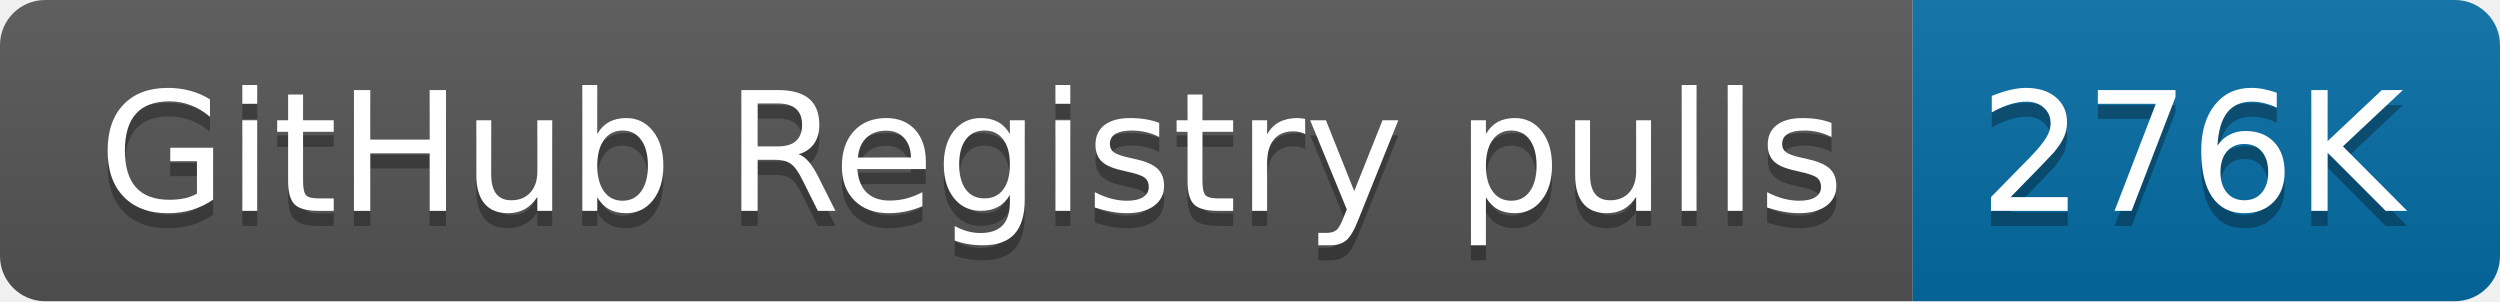
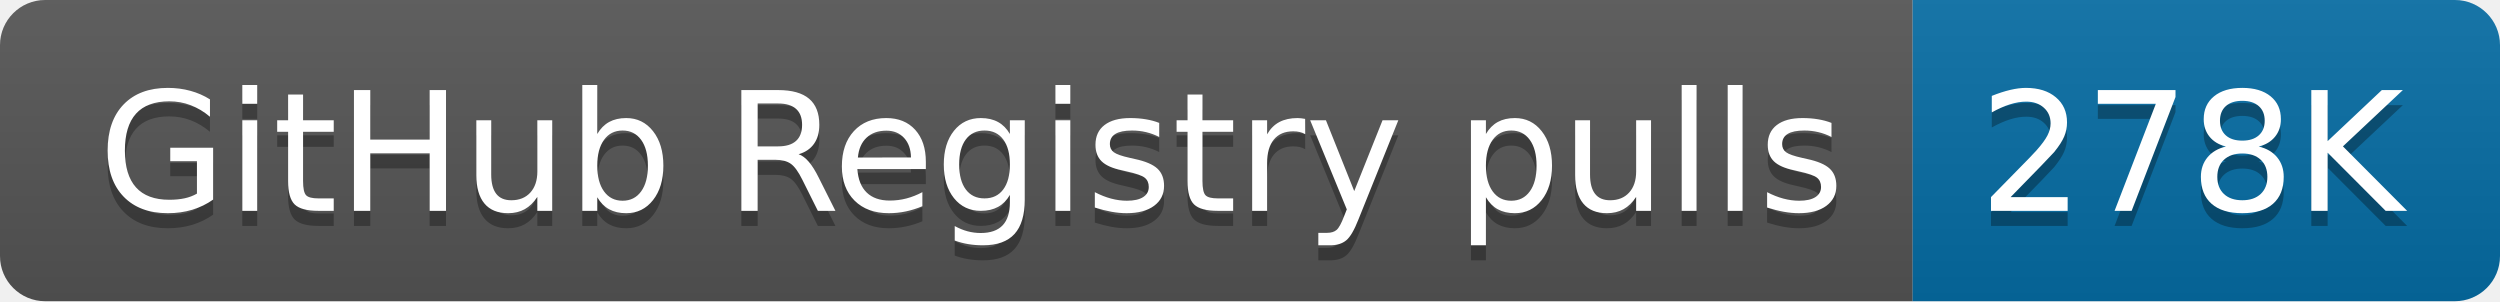
- <svg xmlns="http://www.w3.org/2000/svg" width="166" height="20" role="img" aria-label="GitHub Registry pulls: 276K">
+ <svg xmlns="http://www.w3.org/2000/svg" width="166" height="20" role="img" aria-label="GitHub Registry pulls: 278K">
  <linearGradient id="s" x2="0" y2="100%">
    <stop offset="0" stop-color="#bbb" stop-opacity=".1" />
    <stop offset="1" stop-opacity=".1" />
  </linearGradient>
  <clipPath id="r">
    <rect width="166" height="20" rx="3" fill="#fff" />
  </clipPath>
  <g clip-path="url(#r)">
    <rect width="127" height="20" fill="#555" />
    <rect x="127" width="39" height="20" fill="#066da5" />
    <rect width="166" height="20" fill="url(#s)" />
  </g>
  <g fill="#fff" text-anchor="middle" font-family="Verdana,Geneva,DejaVu Sans,sans-serif" text-rendering="geometricPrecision" font-size="110">
    <text aria-hidden="true" x="645" y="150" fill="#010101" fill-opacity=".3" transform="scale(.1)" textLength="1170">GitHub Registry pulls</text>
    <text x="645" y="140" transform="scale(.1)" fill="#fff" textLength="1170">GitHub Registry pulls</text>
-     <text aria-hidden="true" x="1455" y="150" fill="#010101" fill-opacity=".3" transform="scale(.1)" textLength="290">276K</text>
-     <text x="1455" y="140" transform="scale(.1)" fill="#fff" textLength="290">276K</text>
+     <text aria-hidden="true" x="1455" y="150" fill="#010101" fill-opacity=".3" transform="scale(.1)" textLength="290">278K</text>
+     <text x="1455" y="140" transform="scale(.1)" fill="#fff" textLength="290">278K</text>
  </g>
</svg>
